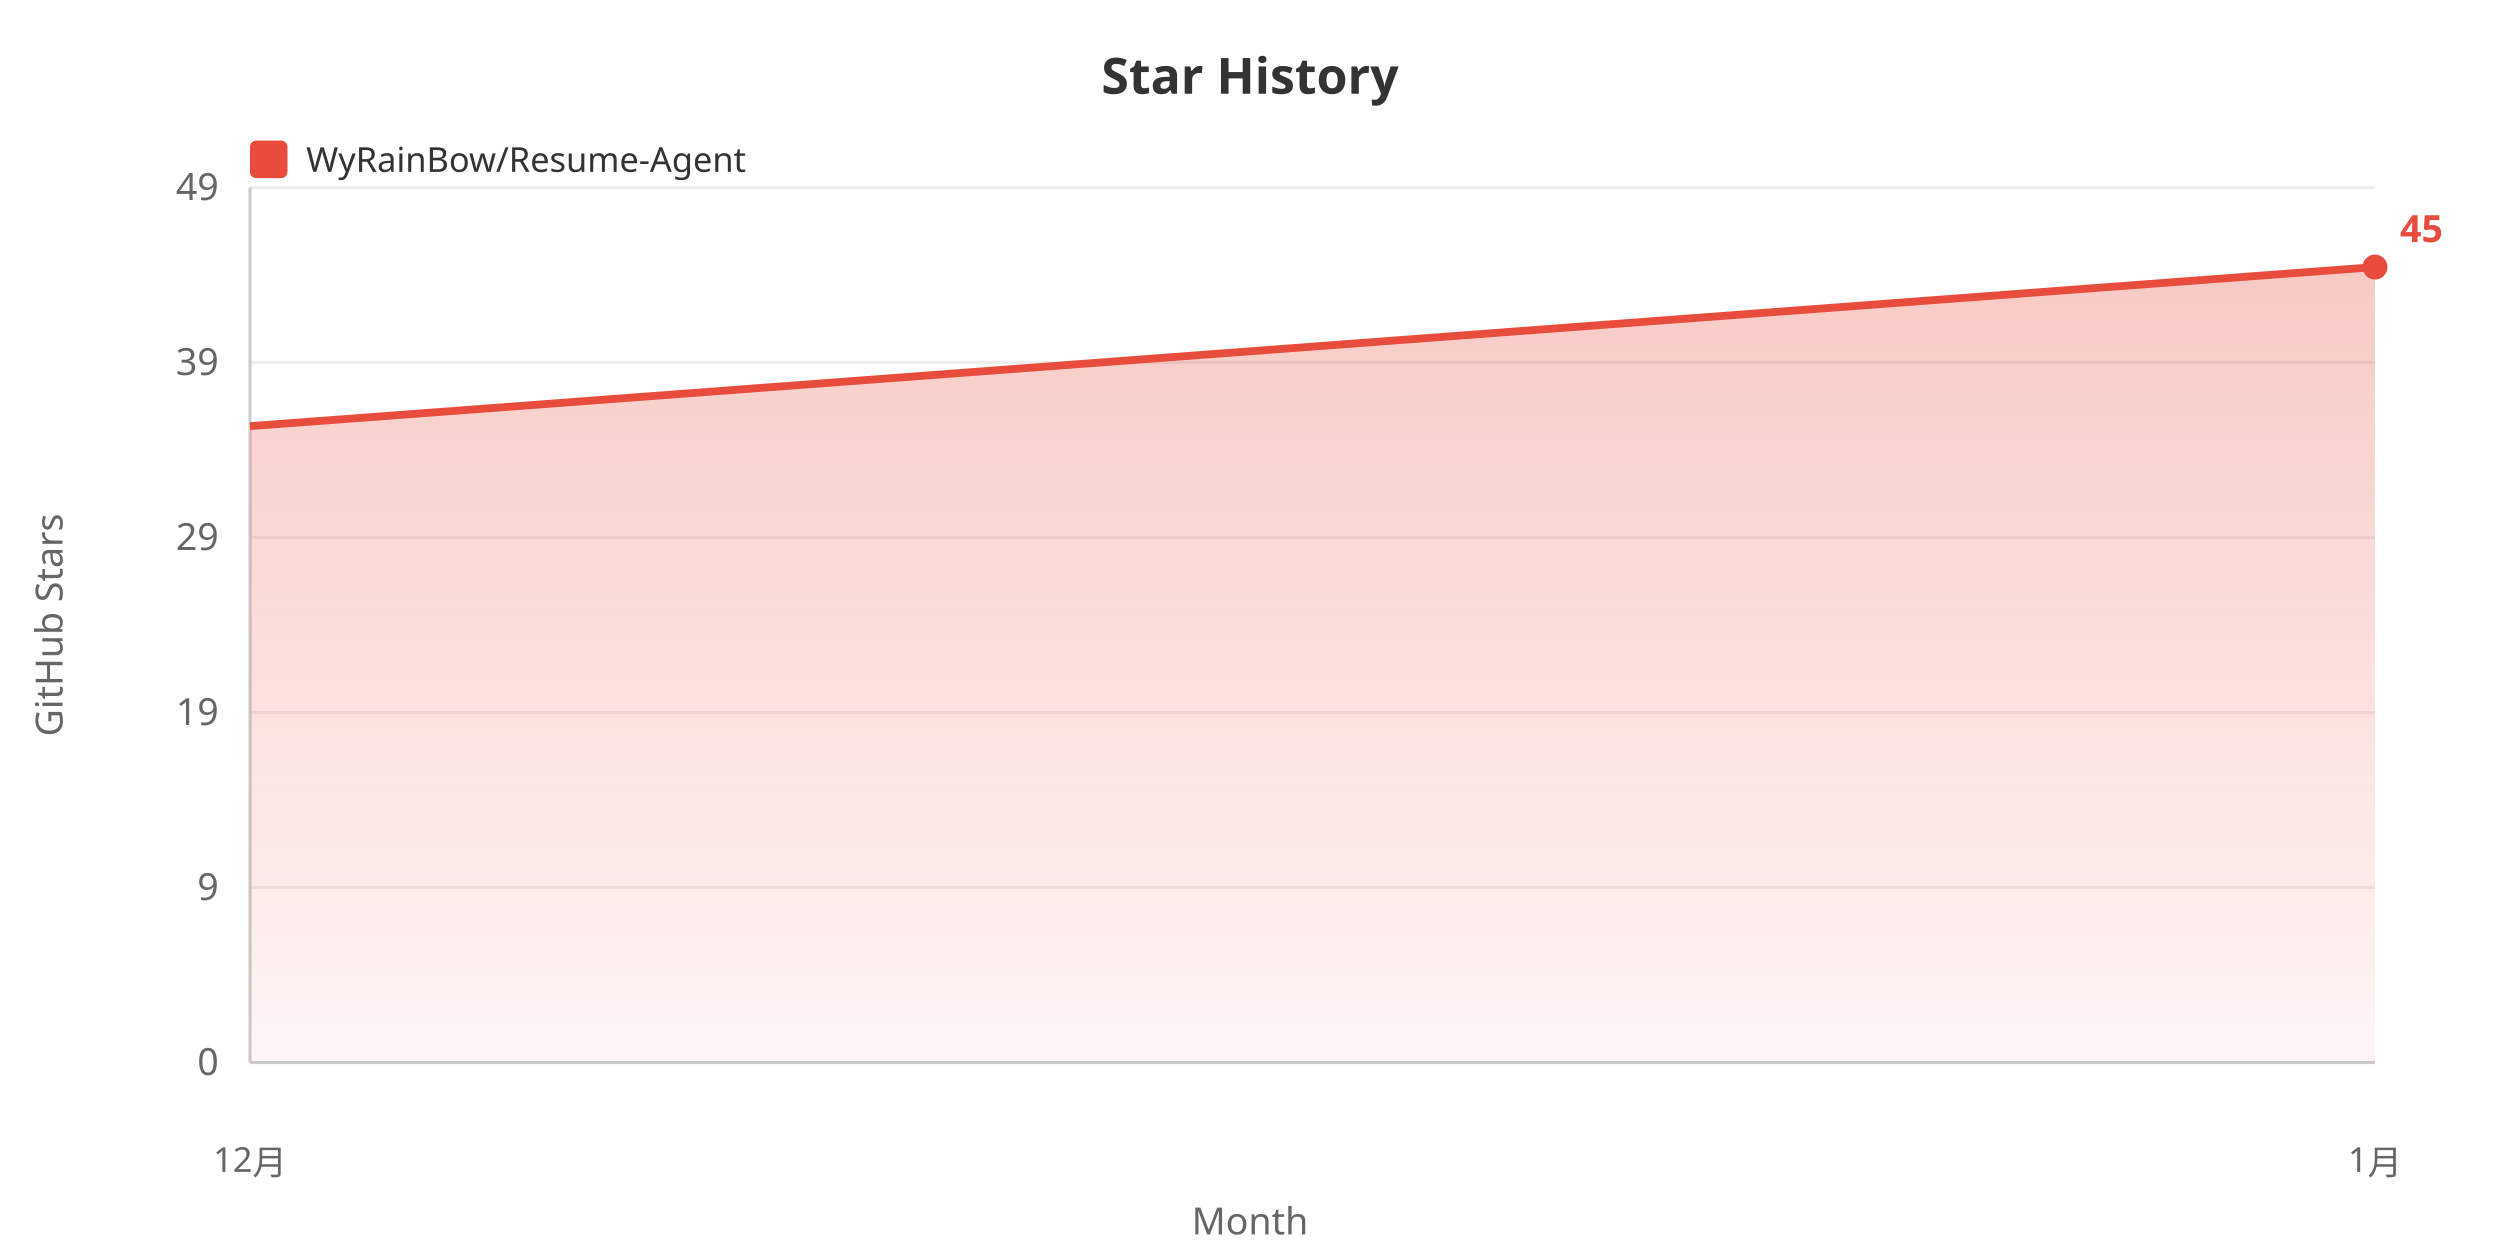
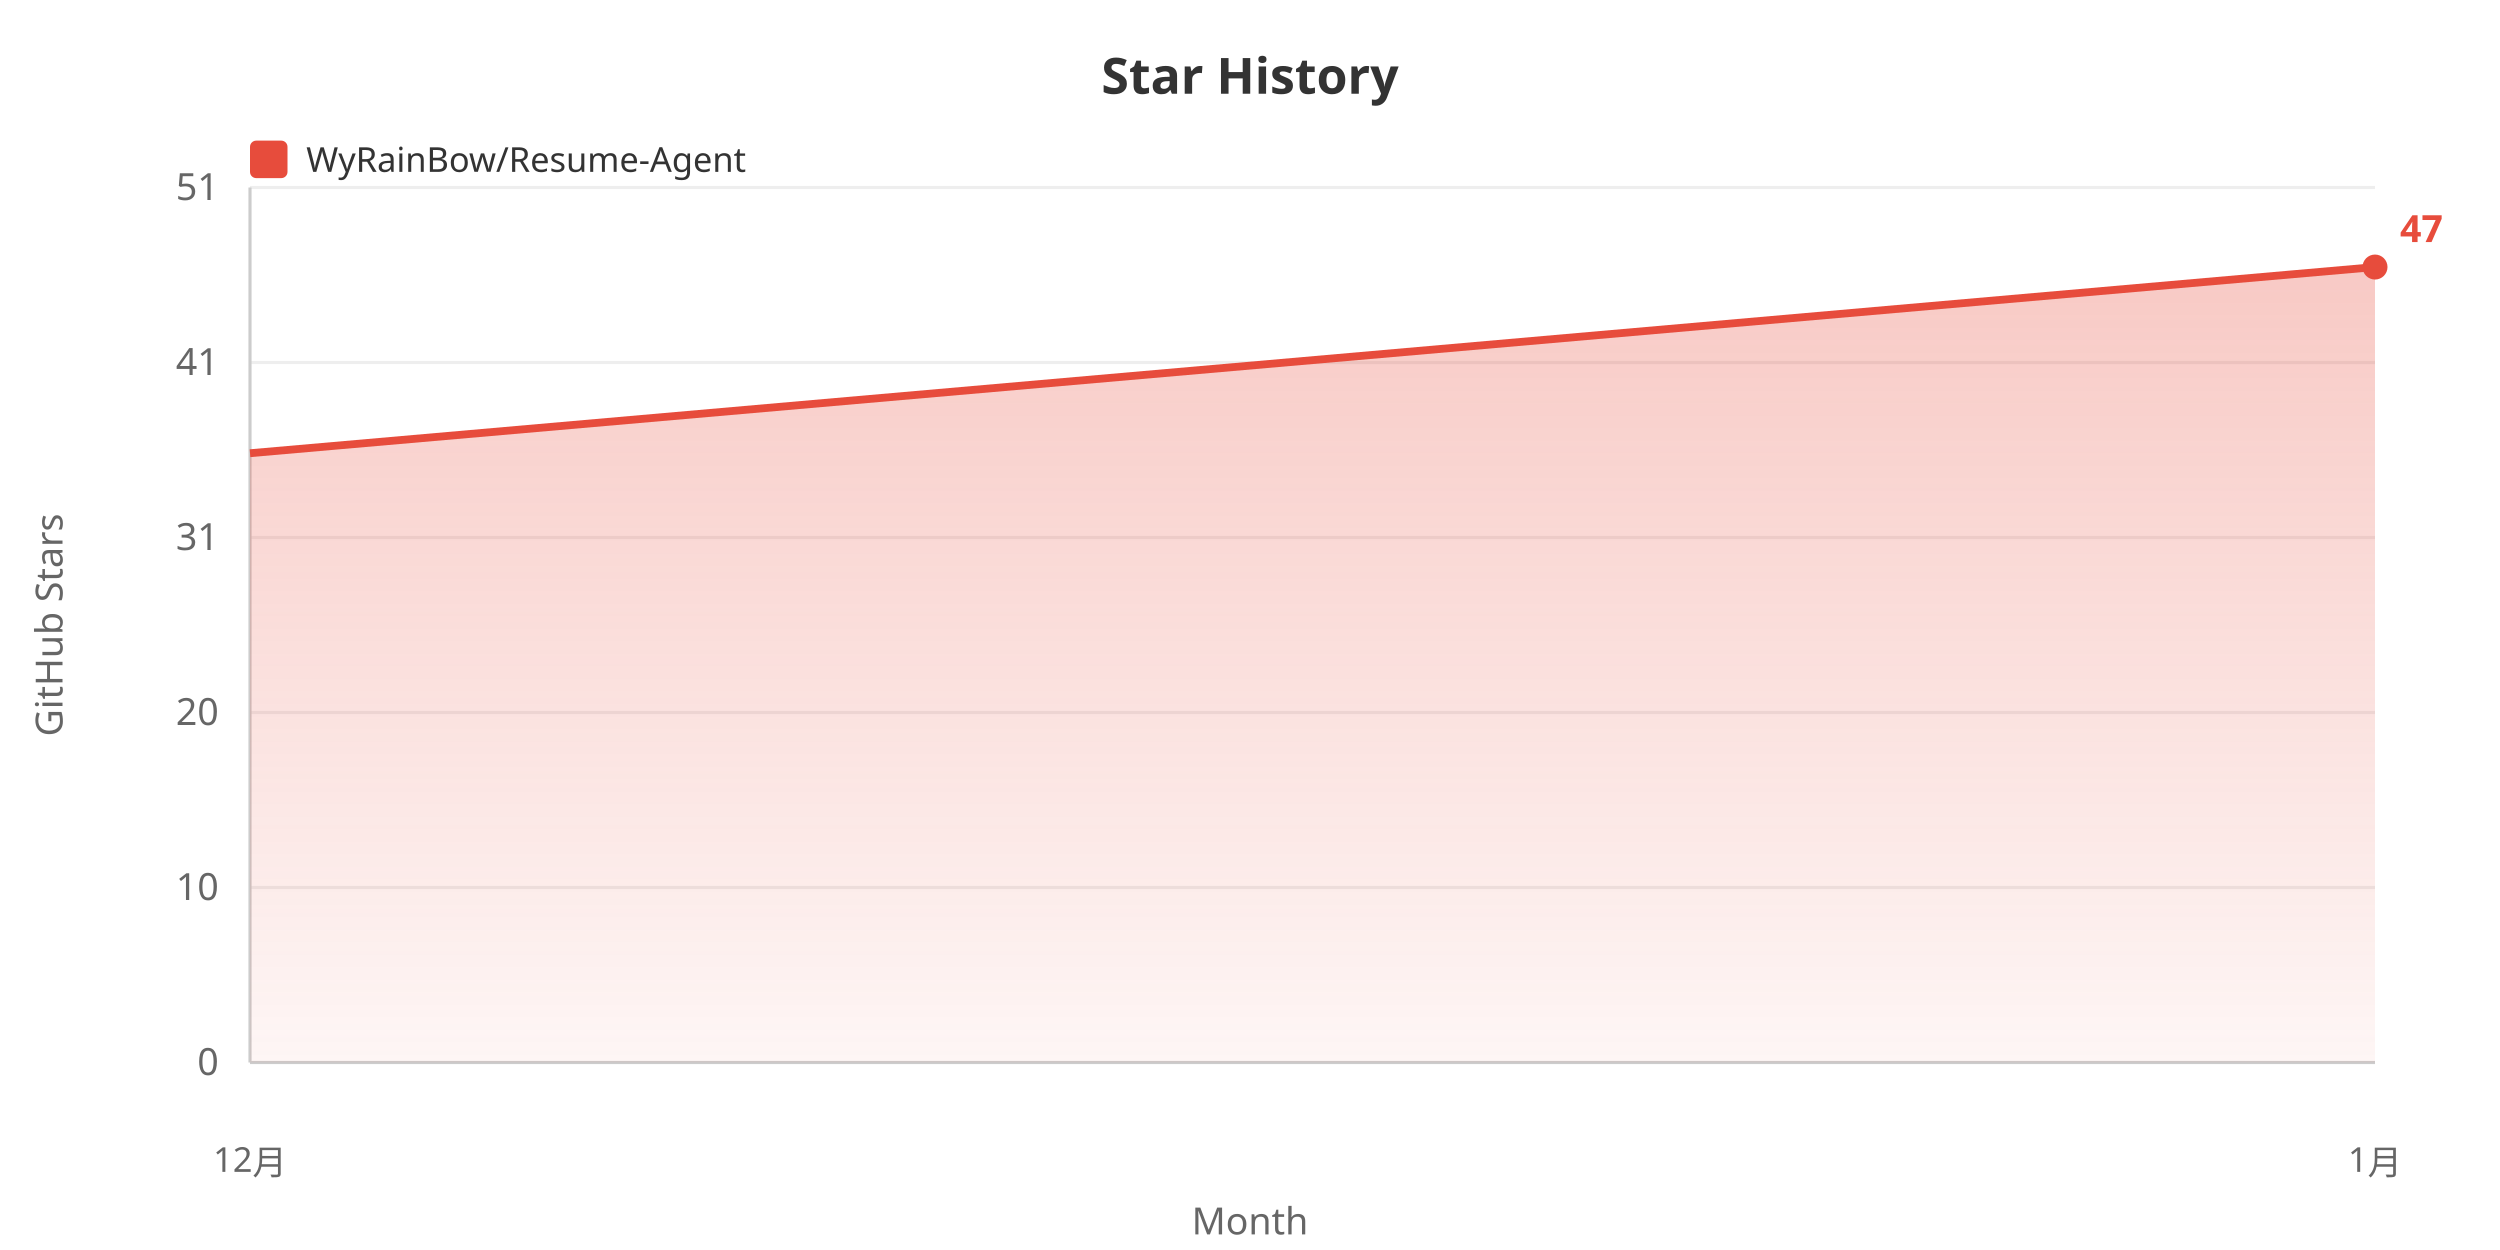
<svg xmlns="http://www.w3.org/2000/svg" width="800" height="400">
  <defs>
    <linearGradient id="areaGrad" x1="0%" y1="0%" x2="0%" y2="100%">
      <stop offset="0%" style="stop-color:#e74c3c;stop-opacity:0.3" />
      <stop offset="100%" style="stop-color:#e74c3c;stop-opacity:0.05" />
    </linearGradient>
  </defs>
  <rect width="100%" height="100%" fill="#ffffff" />
  <text x="400" y="30" fill="#333" font-size="16" font-weight="bold" text-anchor="middle" font-family="sans-serif">Star History</text>
  <rect x="80" y="45" width="12" height="12" fill="#e74c3c" rx="2" />
  <text x="98" y="55" fill="#333" font-size="11" font-family="sans-serif">WyRainBow/Resume-Agent</text>
  <text x="20" y="200" fill="#666" font-size="12" text-anchor="middle" font-family="sans-serif" transform="rotate(-90, 20, 200)">GitHub Stars</text>
  <text x="70" y="344.0" fill="#666" font-size="12" text-anchor="end" font-family="sans-serif">0</text>
  <line x1="80" y1="340.0" x2="760" y2="340.0" stroke="#eee" stroke-width="1" />
-   <text x="70" y="288.0" fill="#666" font-size="12" text-anchor="end" font-family="sans-serif">9</text>
+   <text x="70" y="288.0" fill="#666" font-size="12" text-anchor="end" font-family="sans-serif">10</text>
  <line x1="80" y1="284.0" x2="760" y2="284.0" stroke="#eee" stroke-width="1" />
-   <text x="70" y="232.0" fill="#666" font-size="12" text-anchor="end" font-family="sans-serif">19</text>
+   <text x="70" y="232.0" fill="#666" font-size="12" text-anchor="end" font-family="sans-serif">20</text>
  <line x1="80" y1="228.0" x2="760" y2="228.0" stroke="#eee" stroke-width="1" />
-   <text x="70" y="176.0" fill="#666" font-size="12" text-anchor="end" font-family="sans-serif">29</text>
+   <text x="70" y="176.0" fill="#666" font-size="12" text-anchor="end" font-family="sans-serif">31</text>
  <line x1="80" y1="172.0" x2="760" y2="172.0" stroke="#eee" stroke-width="1" />
-   <text x="70" y="120.0" fill="#666" font-size="12" text-anchor="end" font-family="sans-serif">39</text>
+   <text x="70" y="120.0" fill="#666" font-size="12" text-anchor="end" font-family="sans-serif">41</text>
  <line x1="80" y1="116.0" x2="760" y2="116.0" stroke="#eee" stroke-width="1" />
-   <text x="70" y="64.0" fill="#666" font-size="12" text-anchor="end" font-family="sans-serif">49</text>
+   <text x="70" y="64.0" fill="#666" font-size="12" text-anchor="end" font-family="sans-serif">51</text>
  <line x1="80" y1="60.0" x2="760" y2="60.0" stroke="#eee" stroke-width="1" />
  <line x1="80" y1="60" x2="80" y2="340" stroke="#ccc" stroke-width="1" />
  <line x1="80" y1="340" x2="760" y2="340" stroke="#ccc" stroke-width="1" />
-   <polygon points="80,340 80.0,136.364 760.0,85.455 760.0,340" fill="url(#areaGrad)" />
-   <polyline points="80.0,136.364 760.0,85.455" fill="none" stroke="#e74c3c" stroke-width="2.5" />
+   <polygon points="80,340 80.0,145.029 760.0,85.455 760.0,340" fill="url(#areaGrad)" />
+   <polyline points="80.0,145.029 760.0,85.455" fill="none" stroke="#e74c3c" stroke-width="2.5" />
  <text x="80.0" y="375" fill="#666" font-size="11" text-anchor="middle" font-family="sans-serif">12月</text>
  <text x="760.0" y="375" fill="#666" font-size="11" text-anchor="middle" font-family="sans-serif">1月</text>
  <text x="400" y="395" fill="#666" font-size="12" text-anchor="middle" font-family="sans-serif">Month</text>
  <circle cx="760.0" cy="85.455" r="4" fill="#e74c3c" />
-   <text x="768.0" y="77.455" fill="#e74c3c" font-size="12" font-weight="bold" font-family="sans-serif">45</text>
+   <text x="768.0" y="77.455" fill="#e74c3c" font-size="12" font-weight="bold" font-family="sans-serif">47</text>
</svg>
